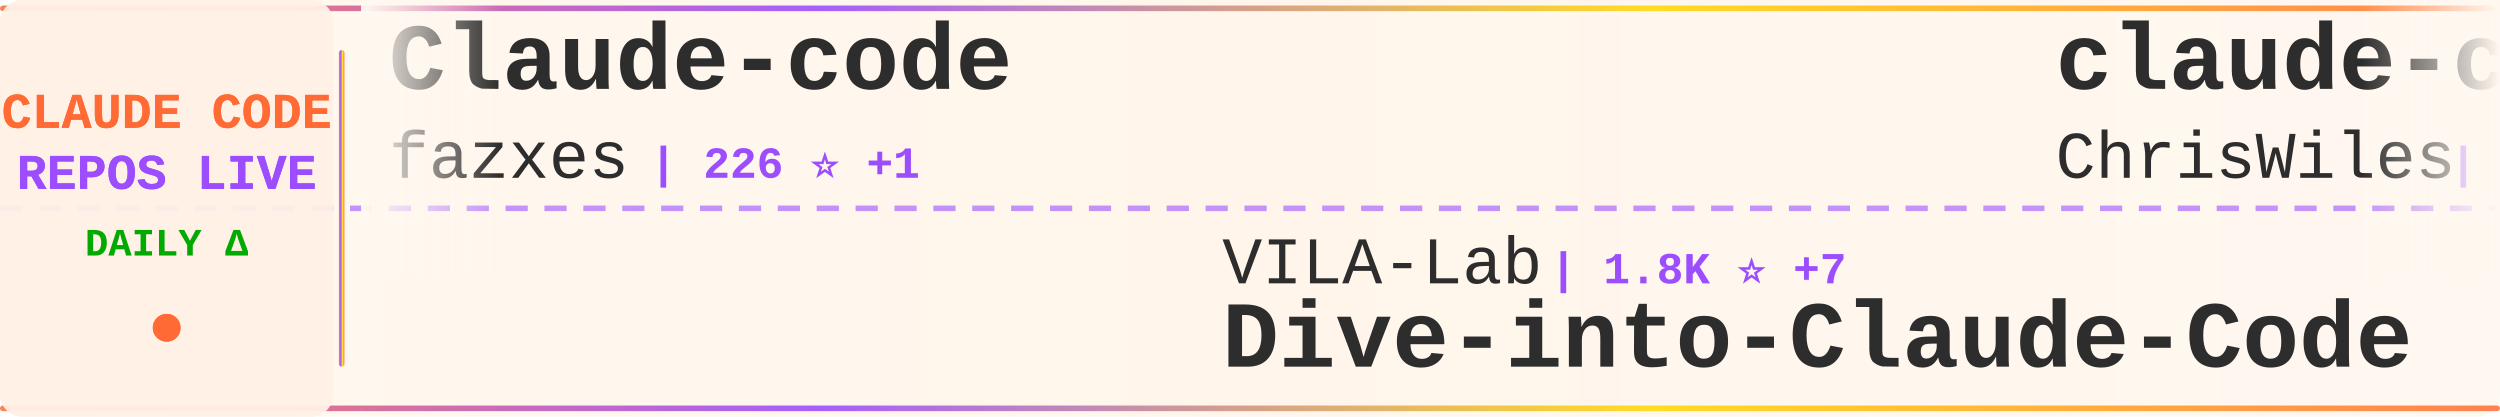
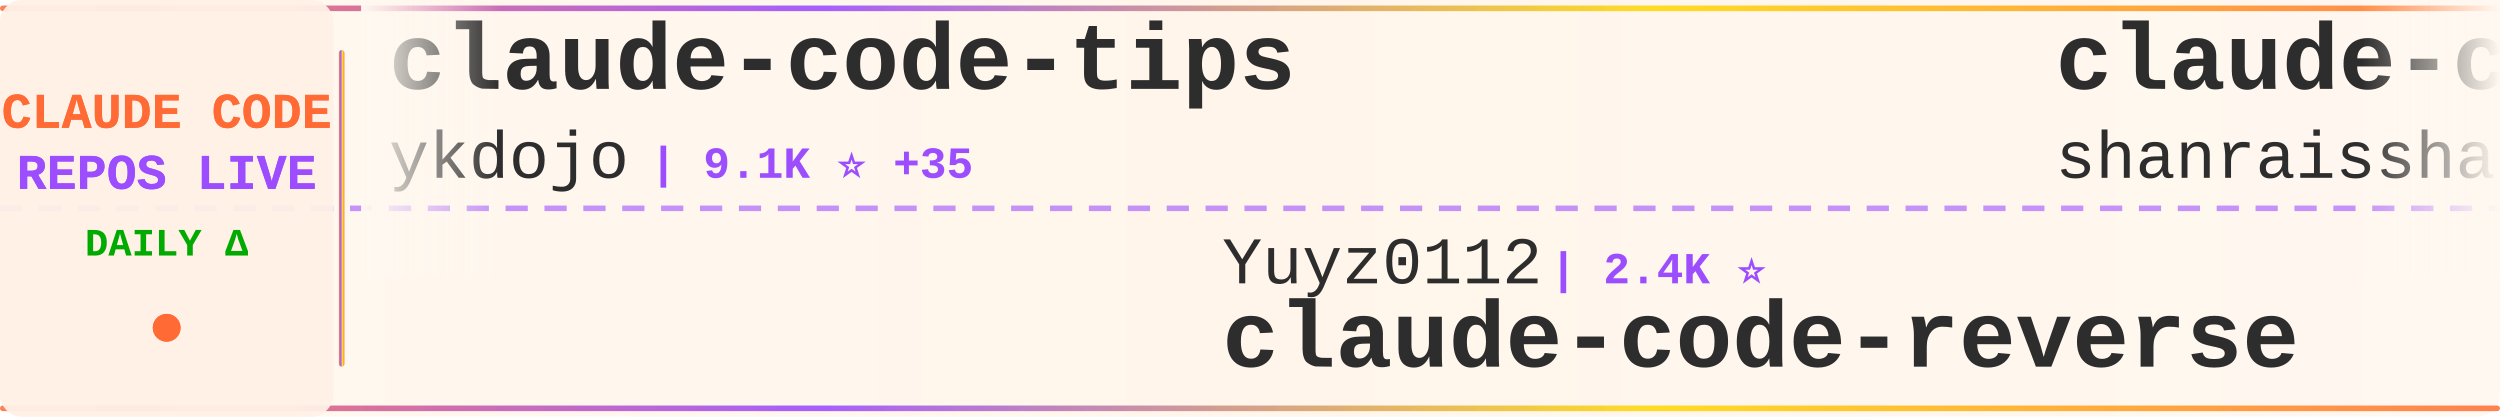
<svg xmlns="http://www.w3.org/2000/svg" width="900" height="150">
  <defs>
    <linearGradient id="tickerBg" x1="0%" y1="0%" x2="100%" y2="0%">
      <stop offset="0%" style="stop-color:#fff8f0;stop-opacity:0.98" />
      <stop offset="50%" style="stop-color:#fff5eb;stop-opacity:1" />
      <stop offset="100%" style="stop-color:#fff8f0;stop-opacity:0.98" />
    </linearGradient>
    <linearGradient id="borderGrad" x1="0%" y1="0%" x2="100%" y2="0%">
      <stop offset="0%" style="stop-color:#FF6B35;stop-opacity:0.85">
        <animate attributeName="stop-opacity" values="0.85;1;0.85" dur="2s" repeatCount="indefinite" />
      </stop>
      <stop offset="33%" style="stop-color:#9C4EFF;stop-opacity:0.9">
        <animate attributeName="stop-opacity" values="0.9;1;0.9" dur="2.2s" repeatCount="indefinite" />
      </stop>
      <stop offset="66%" style="stop-color:#FFD700;stop-opacity:0.85">
        <animate attributeName="stop-opacity" values="0.85;1;0.85" dur="1.8s" repeatCount="indefinite" />
      </stop>
      <stop offset="100%" style="stop-color:#FF6B35;stop-opacity:0.85">
        <animate attributeName="stop-opacity" values="0.85;1;0.85" dur="2s" repeatCount="indefinite" />
      </stop>
    </linearGradient>
    <filter id="textGlow">
      <feGaussianBlur stdDeviation="0.15" result="coloredBlur" />
      <feMerge>
        <feMergeNode in="coloredBlur" />
        <feMergeNode in="SourceGraphic" />
      </feMerge>
    </filter>
    <filter id="metricGlow">
      <feGaussianBlur stdDeviation="0.2" result="coloredBlur" />
      <feMerge>
        <feMergeNode in="coloredBlur" />
        <feMergeNode in="SourceGraphic" />
      </feMerge>
    </filter>
    <linearGradient id="leftFade" x1="0%" y1="0%" x2="100%" y2="0%">
      <stop offset="0%" style="stop-color:#fff8f0;stop-opacity:1" />
      <stop offset="100%" style="stop-color:#fff8f0;stop-opacity:0" />
    </linearGradient>
    <linearGradient id="rightFade" x1="0%" y1="0%" x2="100%" y2="0%">
      <stop offset="0%" style="stop-color:#fff8f0;stop-opacity:0" />
      <stop offset="100%" style="stop-color:#fff8f0;stop-opacity:1" />
    </linearGradient>
  </defs>
  <rect width="900" height="150" fill="url(#tickerBg)" rx="8" />
  <rect x="0" y="2" width="900" height="2" fill="url(#borderGrad)" rx="1" />
  <rect x="0" y="146" width="900" height="2" fill="url(#borderGrad)" rx="1" />
  <line x1="0" y1="75" x2="900" y2="75" stroke="#9C4EFF" stroke-width="2" stroke-dasharray="8 6" opacity="0.6" />
  <rect x="0" y="0" width="120" height="150" fill="#fff0e6" opacity="0.95" rx="8" />
  <text x="60" y="46" font-family="'Courier New', monospace" font-size="18" font-weight="bold" fill="#FF6B35" text-anchor="middle" filter="url(#textGlow)">
    CLAUDE CODE
  </text>
  <text x="60" y="68" font-family="'Courier New', monospace" font-size="18" font-weight="bold" fill="#9C4EFF" text-anchor="middle" filter="url(#textGlow)">
    REPOS LIVE
  </text>
  <text x="60" y="92" font-family="'Courier New', monospace" font-size="14" font-weight="bold" fill="#00aa00" text-anchor="middle">
    DAILY Δ
  </text>
  <circle cx="60" cy="118" r="5" fill="#FF6B35" filter="url(#metricGlow)">
    <animate attributeName="r" values="4;6;4" dur="1.5s" repeatCount="indefinite" />
    <animate attributeName="opacity" values="0.6;1;0.6" dur="1.5s" repeatCount="indefinite" />
  </circle>
  <rect x="122" y="18" width="2" height="114" fill="url(#borderGrad)" rx="1" />
  <clipPath id="tickerClip">
    <rect x="130" y="0" width="770" height="150" />
  </clipPath>
  <g clip-path="url(#tickerClip)">
    <g id="tickerItems">
      <animateTransform attributeName="transform" attributeType="XML" type="translate" from="0 0" to="-3000 0" dur="54s" repeatCount="indefinite" />
      <g transform="translate(0, 0)">
-         <text x="140" y="32" font-family="'Courier New', monospace" font-size="34" font-weight="bold" fill="#2d2d2d">Claude-code</text>
-         <text x="140" y="64" font-family="'Courier New', monospace" font-size="24" font-weight="normal" fill="#2d2d2d" opacity="1.0">fazxes</text>
-         <text x="234" y="64" font-family="'Courier New', monospace" font-size="16" font-weight="bold" fill="#9C4EFF"> | 226 ⭐ +1</text>
+         <text x="140" y="32" font-family="'Courier New', monospace" font-size="34" font-weight="bold" fill="#2d2d2d">claude-code-tips</text>
+         <text x="140" y="64" font-family="'Courier New', monospace" font-size="24" font-weight="normal" fill="#2d2d2d" opacity="1.0">ykdojo</text>
+         <text x="234" y="64" font-family="'Courier New', monospace" font-size="16" font-weight="bold" fill="#9C4EFF"> | 9.1K ⭐ +35</text>
      </g>
      <g transform="translate(300, 0)">
-         <text x="140" y="102" font-family="'Courier New', monospace" font-size="24" font-weight="normal" fill="#2d2d2d" opacity="1.0">VILA-Lab</text>
-         <text x="258" y="102" font-family="'Courier New', monospace" font-size="16" font-weight="bold" fill="#9C4EFF"> | 1.8K ⭐ +7</text>
-         <text x="140" y="132" font-family="'Courier New', monospace" font-size="34" font-weight="bold" fill="#2d2d2d">Dive-into-Claude-Code</text>
+         <text x="140" y="102" font-family="'Courier New', monospace" font-size="24" font-weight="normal" fill="#2d2d2d" opacity="1.0">Yuyz0112</text>
+         <text x="258" y="102" font-family="'Courier New', monospace" font-size="16" font-weight="bold" fill="#9C4EFF"> | 2.4K ⭐</text>
+         <text x="140" y="132" font-family="'Courier New', monospace" font-size="34" font-weight="bold" fill="#2d2d2d">claude-code-reverse</text>
      </g>
      <g transform="translate(600, 0)">
-         <text x="140" y="32" font-family="'Courier New', monospace" font-size="34" font-weight="bold" fill="#2d2d2d">claude-code-showcase</text>
-         <text x="140" y="64" font-family="'Courier New', monospace" font-size="24" font-weight="normal" fill="#2d2d2d" opacity="1.0">ChrisWiles</text>
-         <text x="282" y="64" font-family="'Courier New', monospace" font-size="16" font-weight="bold" fill="#9C4EFF"> | 6.0K ⭐ +3</text>
+         <text x="140" y="32" font-family="'Courier New', monospace" font-size="34" font-weight="bold" fill="#2d2d2d">claude-code-best-practic...</text>
+         <text x="140" y="64" font-family="'Courier New', monospace" font-size="24" font-weight="normal" fill="#2d2d2d" opacity="1.0">shanraisshan</text>
+         <text x="306" y="64" font-family="'Courier New', monospace" font-size="16" font-weight="bold" fill="#9C4EFF"> | 62.4K ⭐ +76</text>
      </g>
      <g transform="translate(900, 0)">
-         <text x="140" y="102" font-family="'Courier New', monospace" font-size="24" font-weight="normal" fill="#2d2d2d" opacity="1.0">shanraisshan</text>
-         <text x="306" y="102" font-family="'Courier New', monospace" font-size="16" font-weight="bold" fill="#9C4EFF"> | 62.4K ⭐ +80</text>
-         <text x="140" y="132" font-family="'Courier New', monospace" font-size="34" font-weight="bold" fill="#2d2d2d">claude-code-best-practic...</text>
+         <text x="140" y="102" font-family="'Courier New', monospace" font-size="24" font-weight="normal" fill="#2d2d2d" opacity="1.0">anthropics</text>
+         <text x="282" y="102" font-family="'Courier New', monospace" font-size="16" font-weight="bold" fill="#9C4EFF"> | 159.8K ⭐ +334</text>
+         <text x="140" y="132" font-family="'Courier New', monospace" font-size="34" font-weight="bold" fill="#2d2d2d">skills</text>
      </g>
      <g transform="translate(1200, 0)">
-         <text x="140" y="32" font-family="'Courier New', monospace" font-size="34" font-weight="bold" fill="#2d2d2d">claude-code-system-promp...</text>
-         <text x="140" y="64" font-family="'Courier New', monospace" font-size="24" font-weight="normal" fill="#2d2d2d" opacity="1.0">Piebald-AI</text>
-         <text x="282" y="64" font-family="'Courier New', monospace" font-size="16" font-weight="bold" fill="#9C4EFF"> | 11.7K ⭐ +33</text>
+         <text x="140" y="32" font-family="'Courier New', monospace" font-size="34" font-weight="bold" fill="#2d2d2d">collection-claude-code-s...</text>
+         <text x="140" y="64" font-family="'Courier New', monospace" font-size="24" font-weight="normal" fill="#2d2d2d" opacity="1.0">chauncygu</text>
+         <text x="270" y="64" font-family="'Courier New', monospace" font-size="16" font-weight="bold" fill="#9C4EFF"> | 2.7K ⭐ +5</text>
      </g>
      <g transform="translate(1500, 0)">
-         <text x="140" y="102" font-family="'Courier New', monospace" font-size="24" font-weight="normal" fill="#2d2d2d" opacity="1.0">zstmfhy</text>
-         <text x="246" y="102" font-family="'Courier New', monospace" font-size="16" font-weight="bold" fill="#9C4EFF"> | 190 ⭐</text>
-         <text x="140" y="132" font-family="'Courier New', monospace" font-size="34" font-weight="bold" fill="#2d2d2d">Claude-code</text>
+         <text x="140" y="102" font-family="'Courier New', monospace" font-size="24" font-weight="normal" fill="#2d2d2d" opacity="1.0">krusemediallc</text>
+         <text x="318" y="102" font-family="'Courier New', monospace" font-size="16" font-weight="bold" fill="#9C4EFF"> | 991 ⭐ +10</text>
+         <text x="140" y="132" font-family="'Courier New', monospace" font-size="34" font-weight="bold" fill="#2d2d2d">arcads-claude-code</text>
      </g>
      <g transform="translate(1800, 0)">
-         <text x="140" y="32" font-family="'Courier New', monospace" font-size="34" font-weight="bold" fill="#2d2d2d">Claude-Code-Source-Study</text>
-         <text x="140" y="64" font-family="'Courier New', monospace" font-size="24" font-weight="normal" fill="#2d2d2d" opacity="1.0">luyao618</text>
-         <text x="258" y="64" font-family="'Courier New', monospace" font-size="16" font-weight="bold" fill="#9C4EFF"> | 1.6K ⭐ +1</text>
+         <text x="140" y="32" font-family="'Courier New', monospace" font-size="34" font-weight="bold" fill="#2d2d2d">claude-code-source-build</text>
+         <text x="140" y="64" font-family="'Courier New', monospace" font-size="24" font-weight="normal" fill="#2d2d2d" opacity="1.0">andrew-kramer-inno</text>
+         <text x="378" y="64" font-family="'Courier New', monospace" font-size="16" font-weight="bold" fill="#9C4EFF"> | 594 ⭐</text>
      </g>
      <g transform="translate(2100, 0)">
-         <text x="140" y="102" font-family="'Courier New', monospace" font-size="24" font-weight="normal" fill="#2d2d2d" opacity="1.0">JrCx7scC</text>
-         <text x="258" y="102" font-family="'Courier New', monospace" font-size="16" font-weight="bold" fill="#9C4EFF"> | 371 ⭐</text>
-         <text x="140" y="132" font-family="'Courier New', monospace" font-size="34" font-weight="bold" fill="#2d2d2d">claude-code-source</text>
+         <text x="140" y="102" font-family="'Courier New', monospace" font-size="24" font-weight="normal" fill="#2d2d2d" opacity="1.0">jqueryscript</text>
+         <text x="306" y="102" font-family="'Courier New', monospace" font-size="16" font-weight="bold" fill="#9C4EFF"> | 460 ⭐ +1</text>
+         <text x="140" y="132" font-family="'Courier New', monospace" font-size="34" font-weight="bold" fill="#2d2d2d">awesome-claude-code</text>
      </g>
      <g transform="translate(2400, 0)">
-         <text x="140" y="32" font-family="'Courier New', monospace" font-size="34" font-weight="bold" fill="#2d2d2d">claude-code-workflows</text>
-         <text x="140" y="64" font-family="'Courier New', monospace" font-size="24" font-weight="normal" fill="#2d2d2d" opacity="1.0">OneRedOak</text>
-         <text x="270" y="64" font-family="'Courier New', monospace" font-size="16" font-weight="bold" fill="#9C4EFF"> | 3.9K ⭐ +1</text>
+         <text x="140" y="32" font-family="'Courier New', monospace" font-size="34" font-weight="bold" fill="#2d2d2d">claude-code-telegram</text>
+         <text x="140" y="64" font-family="'Courier New', monospace" font-size="24" font-weight="normal" fill="#2d2d2d" opacity="1.0">RichardAtCT</text>
+         <text x="294" y="64" font-family="'Courier New', monospace" font-size="16" font-weight="bold" fill="#9C4EFF"> | 2.7K ⭐</text>
      </g>
      <g transform="translate(2700, 0)">
-         <text x="140" y="102" font-family="'Courier New', monospace" font-size="24" font-weight="normal" fill="#2d2d2d" opacity="1.0">KPR111</text>
-         <text x="234" y="102" font-family="'Courier New', monospace" font-size="16" font-weight="bold" fill="#9C4EFF"> | 18 ⭐</text>
-         <text x="140" y="132" font-family="'Courier New', monospace" font-size="34" font-weight="bold" fill="#2d2d2d">Claude-Code</text>
+         <text x="140" y="102" font-family="'Courier New', monospace" font-size="24" font-weight="normal" fill="#2d2d2d" opacity="1.0">repowise-dev</text>
+         <text x="306" y="102" font-family="'Courier New', monospace" font-size="16" font-weight="bold" fill="#9C4EFF"> | 1.1K ⭐</text>
+         <text x="140" y="132" font-family="'Courier New', monospace" font-size="34" font-weight="bold" fill="#2d2d2d">claude-code-prompts</text>
      </g>
      <g transform="translate(3000, 0)">
-         <text x="140" y="32" font-family="'Courier New', monospace" font-size="34" font-weight="bold" fill="#2d2d2d">Claude-code</text>
-         <text x="140" y="64" font-family="'Courier New', monospace" font-size="24" font-weight="normal" fill="#2d2d2d" opacity="1.0">fazxes</text>
-         <text x="234" y="64" font-family="'Courier New', monospace" font-size="16" font-weight="bold" fill="#9C4EFF"> | 226 ⭐ +1</text>
+         <text x="140" y="32" font-family="'Courier New', monospace" font-size="34" font-weight="bold" fill="#2d2d2d">claude-code-tips</text>
+         <text x="140" y="64" font-family="'Courier New', monospace" font-size="24" font-weight="normal" fill="#2d2d2d" opacity="1.0">ykdojo</text>
+         <text x="234" y="64" font-family="'Courier New', monospace" font-size="16" font-weight="bold" fill="#9C4EFF"> | 9.1K ⭐ +35</text>
      </g>
      <g transform="translate(3300, 0)">
-         <text x="140" y="102" font-family="'Courier New', monospace" font-size="24" font-weight="normal" fill="#2d2d2d" opacity="1.0">VILA-Lab</text>
-         <text x="258" y="102" font-family="'Courier New', monospace" font-size="16" font-weight="bold" fill="#9C4EFF"> | 1.8K ⭐ +7</text>
-         <text x="140" y="132" font-family="'Courier New', monospace" font-size="34" font-weight="bold" fill="#2d2d2d">Dive-into-Claude-Code</text>
+         <text x="140" y="102" font-family="'Courier New', monospace" font-size="24" font-weight="normal" fill="#2d2d2d" opacity="1.0">Yuyz0112</text>
+         <text x="258" y="102" font-family="'Courier New', monospace" font-size="16" font-weight="bold" fill="#9C4EFF"> | 2.4K ⭐</text>
+         <text x="140" y="132" font-family="'Courier New', monospace" font-size="34" font-weight="bold" fill="#2d2d2d">claude-code-reverse</text>
      </g>
      <g transform="translate(3600, 0)">
-         <text x="140" y="32" font-family="'Courier New', monospace" font-size="34" font-weight="bold" fill="#2d2d2d">claude-code-showcase</text>
-         <text x="140" y="64" font-family="'Courier New', monospace" font-size="24" font-weight="normal" fill="#2d2d2d" opacity="1.0">ChrisWiles</text>
-         <text x="282" y="64" font-family="'Courier New', monospace" font-size="16" font-weight="bold" fill="#9C4EFF"> | 6.0K ⭐ +3</text>
+         <text x="140" y="32" font-family="'Courier New', monospace" font-size="34" font-weight="bold" fill="#2d2d2d">claude-code-best-practic...</text>
+         <text x="140" y="64" font-family="'Courier New', monospace" font-size="24" font-weight="normal" fill="#2d2d2d" opacity="1.0">shanraisshan</text>
+         <text x="306" y="64" font-family="'Courier New', monospace" font-size="16" font-weight="bold" fill="#9C4EFF"> | 62.4K ⭐ +76</text>
      </g>
      <g transform="translate(3900, 0)">
-         <text x="140" y="102" font-family="'Courier New', monospace" font-size="24" font-weight="normal" fill="#2d2d2d" opacity="1.0">shanraisshan</text>
-         <text x="306" y="102" font-family="'Courier New', monospace" font-size="16" font-weight="bold" fill="#9C4EFF"> | 62.4K ⭐ +80</text>
-         <text x="140" y="132" font-family="'Courier New', monospace" font-size="34" font-weight="bold" fill="#2d2d2d">claude-code-best-practic...</text>
+         <text x="140" y="102" font-family="'Courier New', monospace" font-size="24" font-weight="normal" fill="#2d2d2d" opacity="1.0">anthropics</text>
+         <text x="282" y="102" font-family="'Courier New', monospace" font-size="16" font-weight="bold" fill="#9C4EFF"> | 159.8K ⭐ +334</text>
+         <text x="140" y="132" font-family="'Courier New', monospace" font-size="34" font-weight="bold" fill="#2d2d2d">skills</text>
      </g>
    </g>
  </g>
  <rect x="130" y="0" width="50" height="100" fill="url(#leftFade)" />
  <rect x="850" y="0" width="50" height="100" fill="url(#rightFade)" />
</svg>
